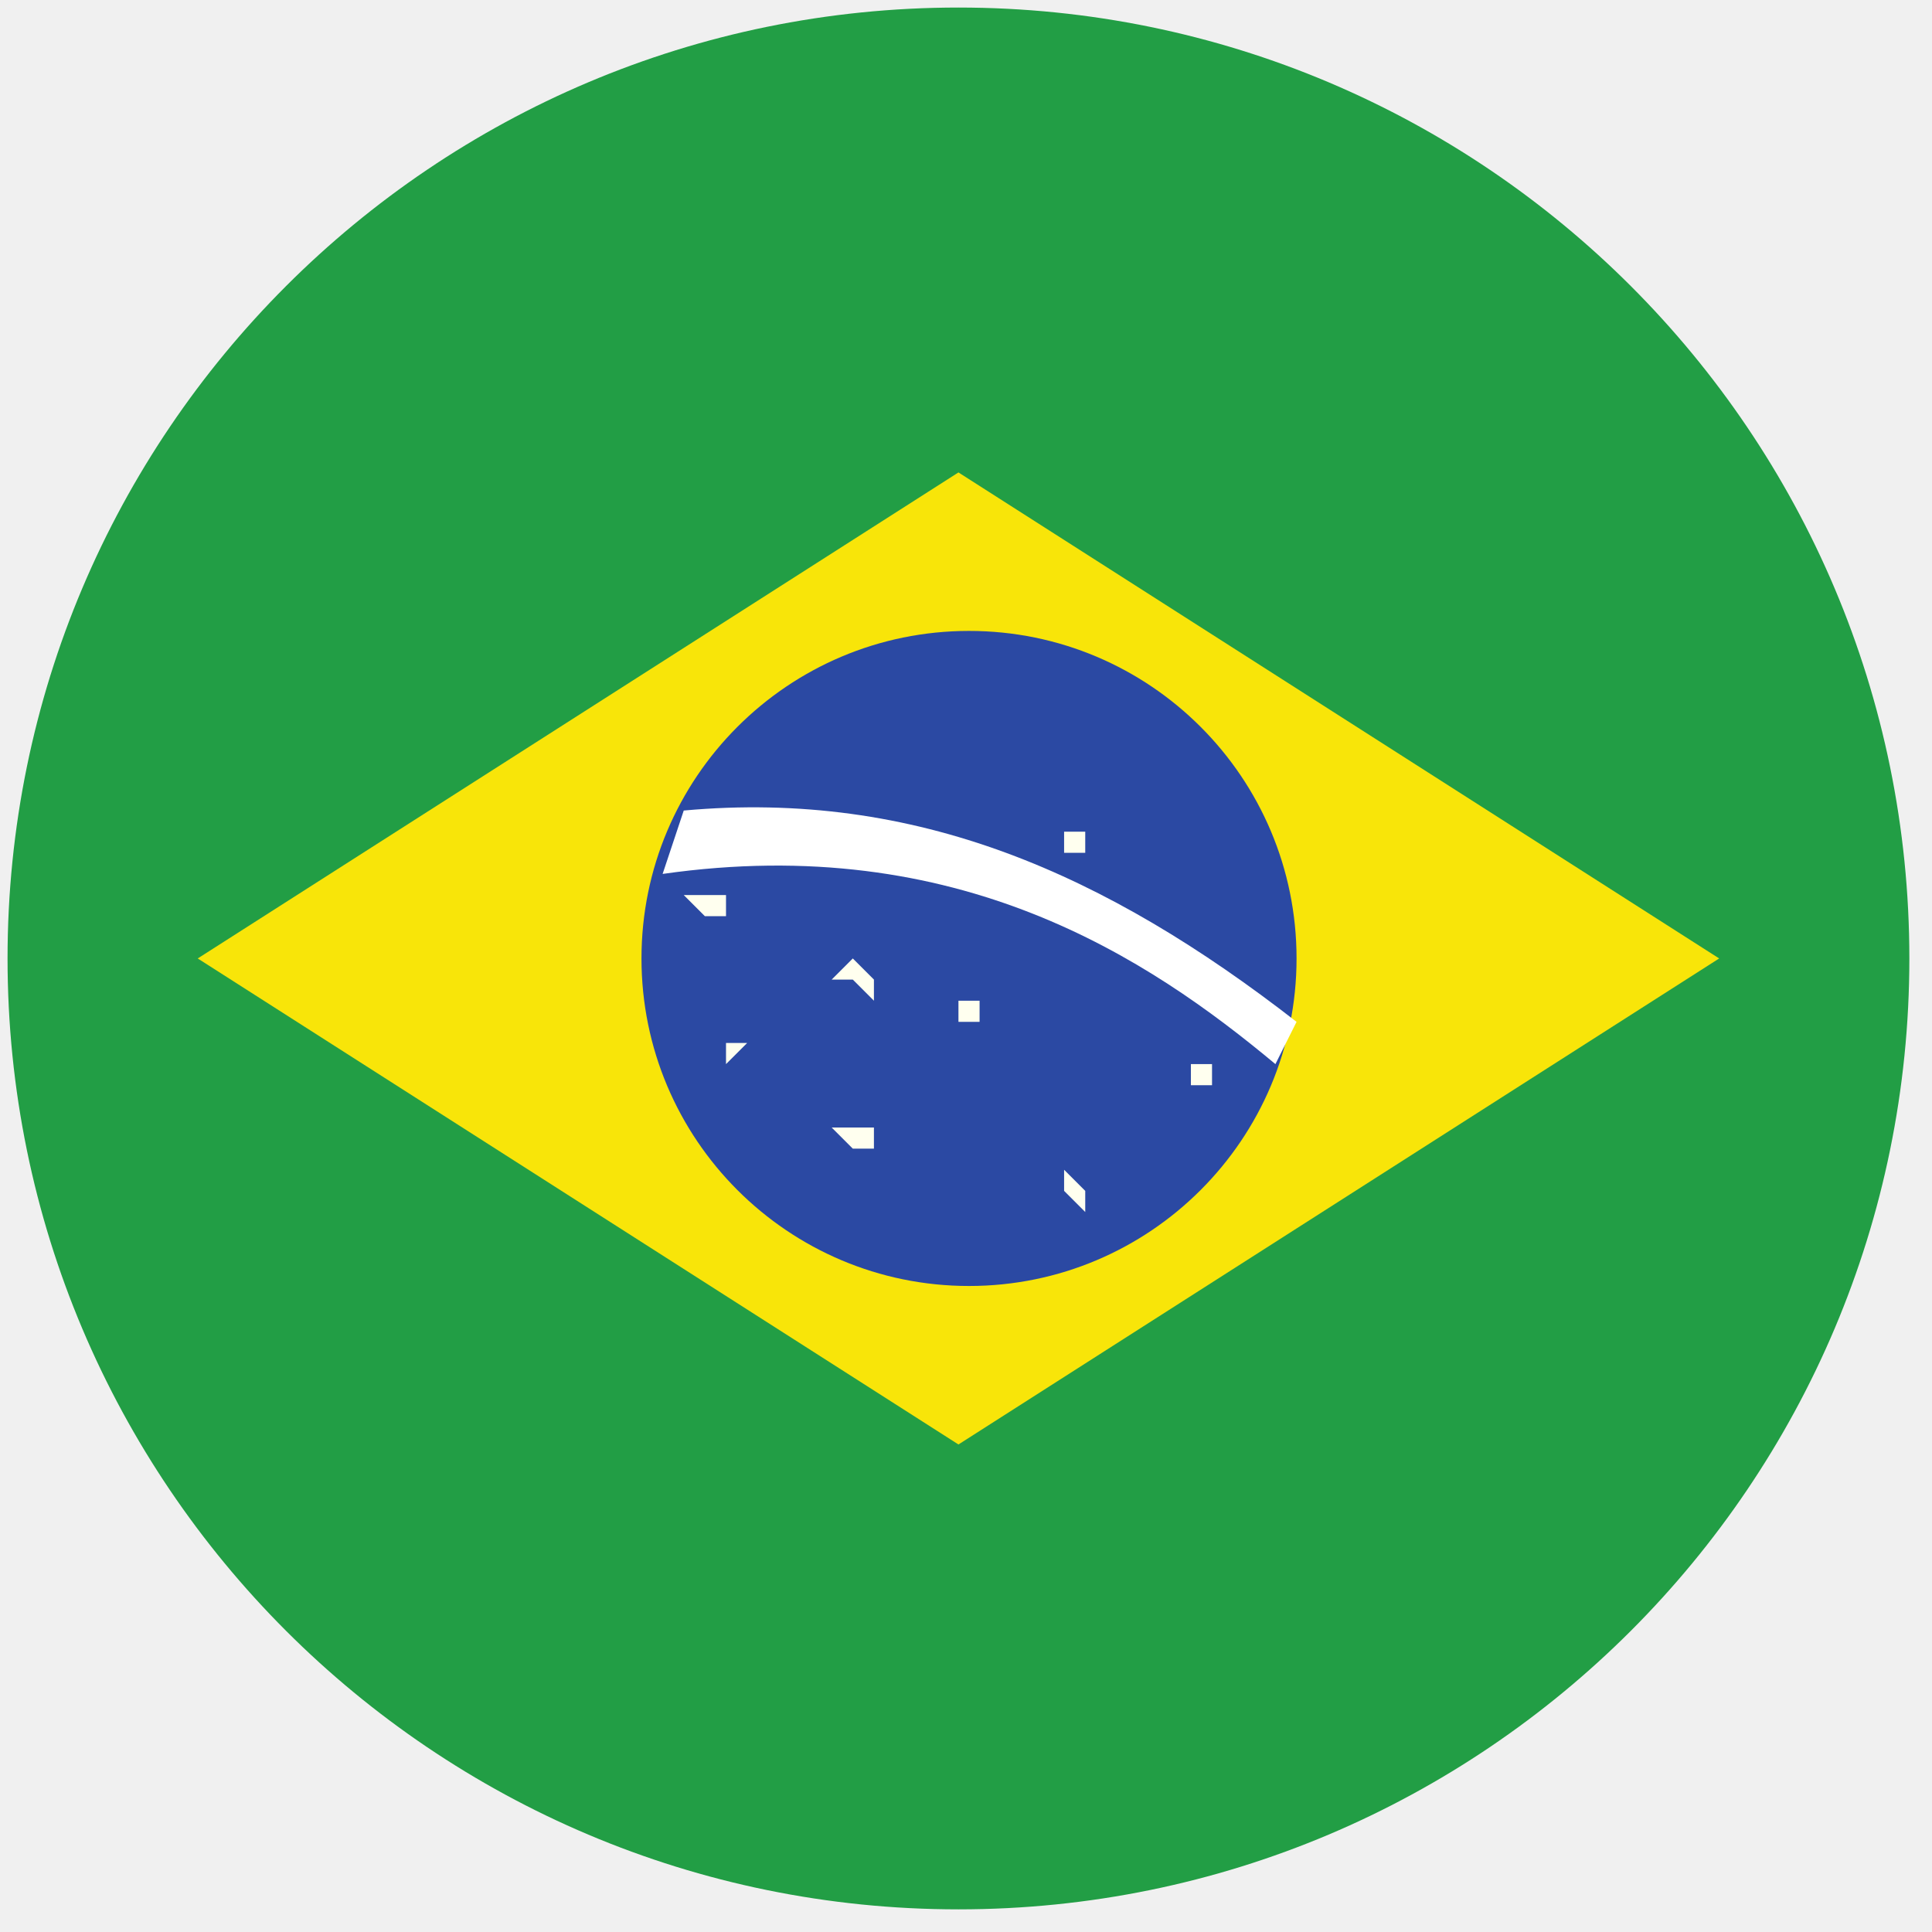
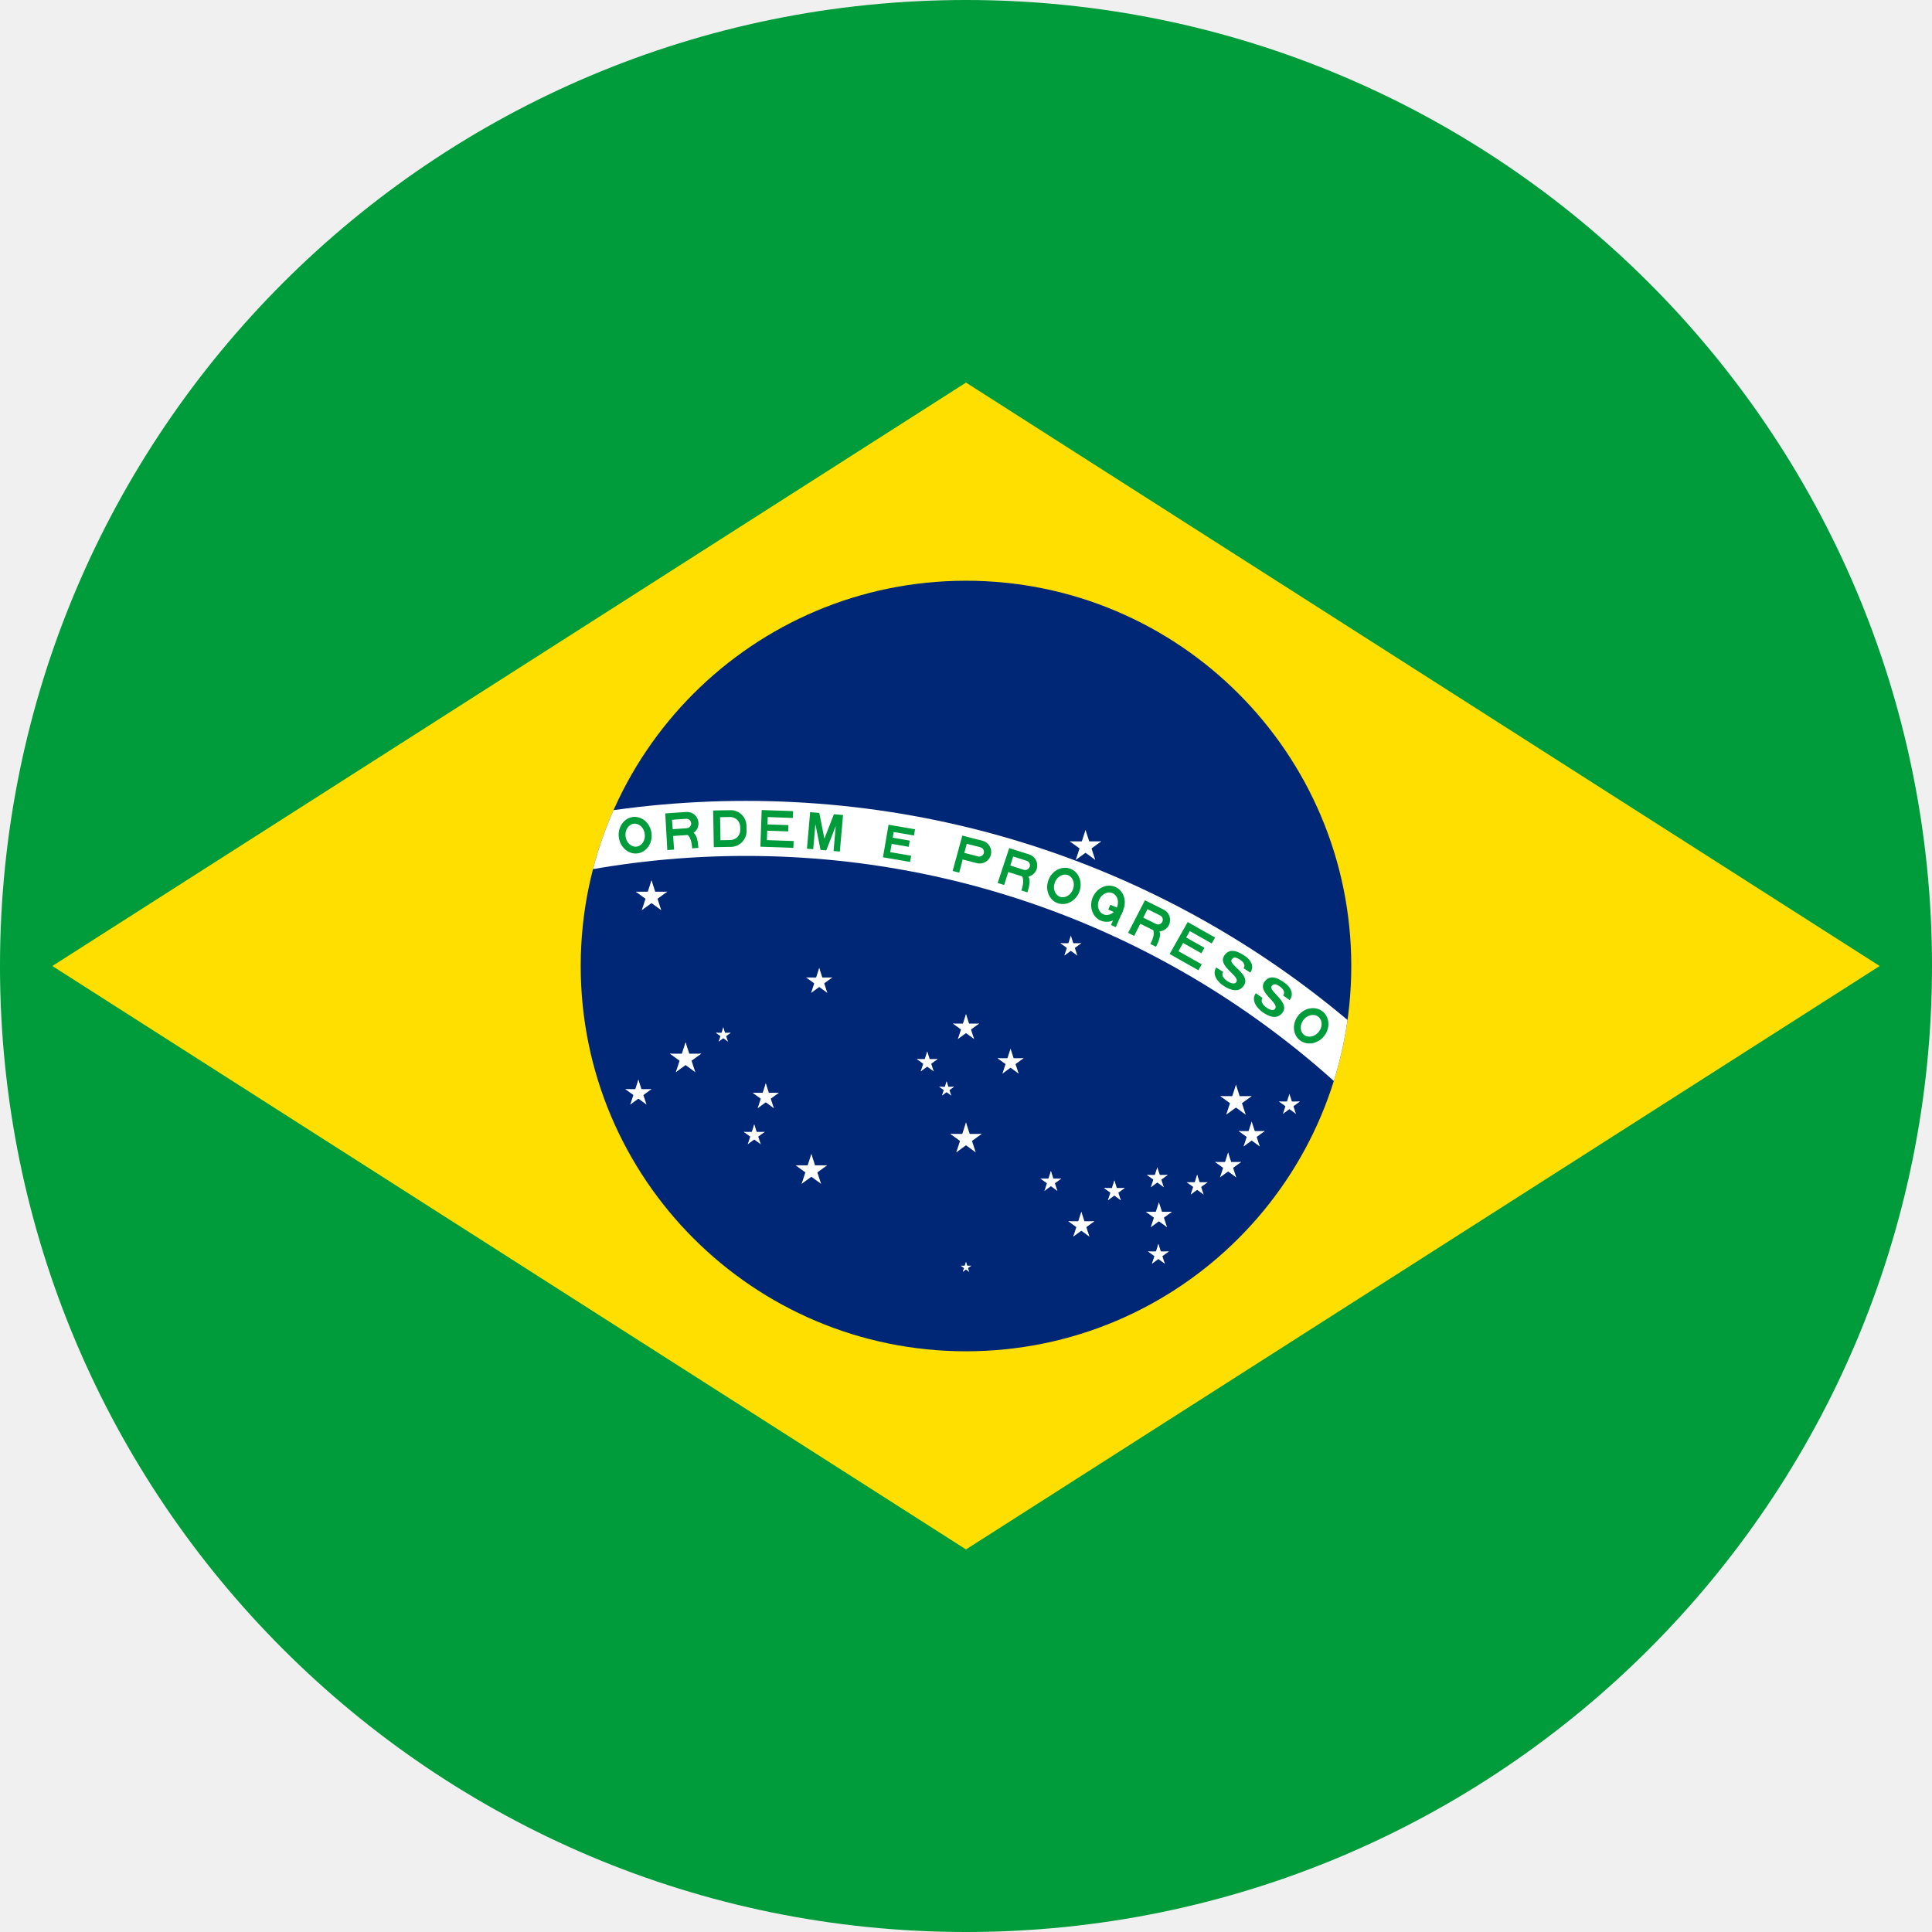
- <svg xmlns="http://www.w3.org/2000/svg" xml:space="preserve" viewBox="0 0 256 256">
-   <g fill="none" stroke-miterlimit="10" stroke-width="0" transform="matrix(2.8 0 0 2.8 1 1)">
-     <circle cx="45" cy="45" r="45" fill="#229e45" />
-     <path fill="#f8e509" d="m45 68 36-23-36-23L9 45l36 23z" />
-     <path fill="#2b49a3" d="M61 45a15 15 0 1 1-31 0 15 15 0 0 1 31 0z" />
-     <path fill="#ffffef" d="M41 54h-1l-1-1h2v1m10 3-1-1v1-2l1 1m-5-3v-1 1-1h-1 1v-1 1h1-1m11-1h-1v-1h1v1m-11-3h-1v-1h1v-1 1h1-1m-12-4h-1l-1-1h2v1m1 7v-1l-1 1v-1h1v-1 1h1-1m16-9h-1v-1h1M41 47l-1-1h-1l1-1 1 1" />
-     <path fill="#fff" d="m60 50 1-2c-9-7-18-11-29-10l-1 3c14-2 23 4 29 9z" />
+ <svg xmlns="http://www.w3.org/2000/svg" enable-background="new 0 0 512 512" version="1.1" viewBox="0 0 512 512" xml:space="preserve">
+   <defs>
+     <clipPath id="a">
+       <circle r="735" />
+     </clipPath>
+   </defs>
+   <circle cx="256" cy="256" r="256" fill="#009b3a" />
+   <g transform="matrix(.81034 0 0 .81034 60.86 43.28)">
+     <rect x="240.81" y="262.51" width="17.143%" height="17.143%" fill="#009b3a" stroke-width=".171" />
+     <path d="m-57.986 262.51 298.8 190.8 298.8-190.8-298.8-190.8z" fill="#fedf00" stroke-width=".171" />
+     <circle cx="240.81" cy="262.51" r="126" fill="#002776" stroke-width=".171" />
+     <path transform="matrix(.17143 0 0 .17143 240.81 262.51)" d="m-2205 1470a1785 1785 0 0 1 3570 0h-105a1680 1680 0 1 0-3360 0z" clip-path="url(#a)" fill="#fff" />
+     <g transform="matrix(.17143 0 0 .17143 168.81 514.51)" fill="#009b3a">
+       <path d="m-206.87-1684.8a35 31.5 83 0 0-8.531-69.478 35 31.5 83 0 0 8.531 69.478m-1.584-12.903a22 18.5 83 0 0-5.362-43.672 22 18.5 83 0 0 5.362 43.672" fill-rule="evenodd" />
+       <g transform="rotate(-4 -24305 848.75)">
+         <path d="m-31.5 0h13v-26h28a22 22 0 0 0 0-44h-40zm13-39h27a9 9 0 0 0 0-18h-27z" fill-rule="evenodd" />
+         <path d="m28 0c0-10 0-32-15-32h-19c22 0 22 22 22 32" />
+       </g>
+       <path d="m-61.121-1696.7 32.995-0.576a30 30 0 0 0 29.472-30.519l-0.175-9.998a30 30 0 0 0-30.519-29.472l-32.995 0.576zm12.771-13.225 18.997-0.332a19 19 0 0 0 18.666-19.329l-0.105-5.999a19 19 0 0 0-19.329-18.666l-18.997 0.332z" fill-rule="evenodd" />
+       <path d="m27.761-1697.6 62.962 2.199 0.454-12.992-50.969-1.78 0.628-17.989 39.976 1.396 0.419-11.993-39.976-1.396 0.489-13.991 47.971 1.675 0.454-12.992-59.963-2.094z" />
+       <path d="m116.57-1693.8 11.954 1.046 4.184-47.817 9.763 49.038 10.958 0.959 18.13-46.597-4.184 47.817 11.954 1.046 6.101-69.734-17.433-1.525-18.13 46.597-9.763-49.038-17.433-1.525z" />
+       <path d="m261.6-1677.4 51.742 8.891 2.032-11.827-39.915-6.859 2.71-15.769 32.523 5.588 2.032-11.827-32.523-5.589 1.863-10.841 38.683 6.647 2.032-11.827-50.51-8.679z" />
+       <path d="m394.52-1651.3 12.586 3.255 6.51-25.172 27.108 7.011a22 22 0 0 0 11.017-42.598l-38.726-10.015zm22.351-34.503 26.14 6.76a9 9 0 0 0 4.507-17.427l-26.14-6.76z" fill-rule="evenodd" />
+       <g transform="rotate(17.5 5514.4 848.75)">
+         <path d="m-31.5 0h13v-26h28a22 22 0 0 0 0-44h-40zm13-39h27a9 9 0 0 0 0-18h-27z" fill-rule="evenodd" />
+         <path d="m28 0c0-10 0-32-15-32h-19c22 0 22 22 22 32" />
+       </g>
+       <path d="m594.48-1590a31.5 35 20.5 0 0 24.515-65.567 31.5 35 20.5 0 0-24.515 65.567m4.553-12.177a18.5 22 20.5 0 0 15.409-41.214 18.5 22 20.5 0 0-15.409 41.214" fill-rule="evenodd" />
+       <g transform="rotate(23.5 4080.5 848.75)">
+         <clipPath>
+           <path d="m-31.5 0v-70h63v70zm31.5-47v12h31.5v-12z" />
+         </clipPath>
+         <path d="m0 0a31.5 35 0 0 0 0-70 31.5 35 0 0 0 0 70m0-13a18.5 22 0 0 0 0-44 18.5 22 0 0 0 0 44" fill-rule="evenodd" />
+         <rect x="5" y="-35" width="26.5" height="10" />
+         <rect x="21.5" y="-35" width="10" height="35" />
+       </g>
+       <g transform="rotate(26.5 3604.5 848.75)">
+         <path d="m-31.5 0h13v-26h28a22 22 0 0 0 0-44h-40zm13-39h27a9 9 0 0 0 0-18h-27z" fill-rule="evenodd" />
+         <path d="m28 0c0-10 0-32-15-32h-19c22 0 22 22 22 32" />
+       </g>
+       <path d="m808.47-1492.9 54.832 31.023 6.402-11.315-44.388-25.114 8.864-15.666 34.814 19.697 5.909-10.444-34.814-19.697 6.894-12.185 41.777 23.636 6.402-11.315-52.221-29.545z" />
+       <path d="m910.6-1458.7c-3.761 5.904 0.051 12.482 8.485 17.855 8.434 5.373 14.178 5.179 16.604 1.389 7.657-12.018-36.608-29.547-22.964-50.497 11.763-17.999 31.889-3.991 39.479 0.844 7.59 4.836 19.779 17.343 10.3 31.758l-12.862-8.194c4.03-6.325-0.396-12.406-7.144-16.704-6.536-4.164-11.847-6.065-15.742 0.05-6.524 9.775 36.858 28.224 23.559 49.098-9.806 15.392-26.867 8.672-38.253 1.419-9.699-6.179-24.191-20.747-14.746-35.48z" />
+       <path d="m985.7-1409c-4.065 5.699-0.602 12.468 7.539 18.275 8.141 5.807 13.887 5.914 16.509 2.256 8.275-11.601-35.011-31.422-20.29-51.63 12.689-17.358 32.054-2.317 39.381 2.909 7.327 5.226 18.844 18.355 8.624 32.253l-12.415-8.856c4.355-6.106 0.253-12.41-6.26-17.055-6.309-4.5-11.513-6.677-15.723-0.774-7.027 9.421 35.33 30.114 20.958 50.263-10.598 14.858-27.284 7.254-38.275-0.585-9.362-6.678-23.072-21.985-12.869-36.203z" />
+       <path d="m1056.7-1328.5a31.5 35 38.5 0 0 43.576-54.783 31.5 35 38.5 0 0-43.576 54.783m8.093-10.174a18.5 22 38.5 0 0 27.391-34.435 18.5 22 38.5 0 0-27.391 34.435" fill-rule="evenodd" />
+     </g>
+     <g transform="matrix(5.4 0 0 5.4 137.96 239.88)" fill="#fff">
+       <path transform="rotate(18,0,-1)" d="m0-1v1h0.5" />
+       <path d="m0-1 0.309 0.951-0.476 0.155" />
+       <g transform="rotate(72)">
+         <path transform="rotate(18,0,-1)" d="m0-1v1h0.5" />
+         <path d="m0-1 0.309 0.951-0.476 0.155" />
+       </g>
+       <g transform="rotate(-72)">
+         <path transform="rotate(18,0,-1)" d="m0-1v1h0.5" />
+         <path d="m0-1 0.309 0.951-0.476 0.155" />
+       </g>
+       <g transform="rotate(144)">
+         <path transform="rotate(18,0,-1)" d="m0-1v1h0.5" />
+         <path d="m0-1 0.309 0.951-0.476 0.155" />
+       </g>
+       <g transform="rotate(216)">
+         <path transform="rotate(18,0,-1)" d="m0-1v1h0.5" />
+         <path d="m0-1 0.309 0.951-0.476 0.155" />
+       </g>
+     </g>
+     <g transform="matrix(5.4 0 0 5.4 149.1 292.85)" fill="#fff">
+       <path transform="rotate(18,0,-1)" d="m0-1v1h0.5" />
+       <path d="m0-1 0.309 0.951-0.476 0.155" />
+       <g transform="rotate(72)">
+         <path transform="rotate(18,0,-1)" d="m0-1v1h0.5" />
+         <path d="m0-1 0.309 0.951-0.476 0.155" />
+       </g>
+       <g transform="rotate(-72)">
+         <path transform="rotate(18,0,-1)" d="m0-1v1h0.5" />
+         <path d="m0-1 0.309 0.951-0.476 0.155" />
+       </g>
+       <g transform="rotate(144)">
+         <path transform="rotate(18,0,-1)" d="m0-1v1h0.5" />
+         <path d="m0-1 0.309 0.951-0.476 0.155" />
+       </g>
+       <g transform="rotate(216)">
+         <path transform="rotate(18,0,-1)" d="m0-1v1h0.5" />
+         <path d="m0-1 0.309 0.951-0.476 0.155" />
+       </g>
+     </g>
+     <g transform="matrix(4.5 0 0 4.5 133.67 304.17)" fill="#fff">
+       <path transform="rotate(18,0,-1)" d="m0-1v1h0.5" />
+       <path d="m0-1 0.309 0.951-0.476 0.155" />
+       <g transform="rotate(72)">
+         <path transform="rotate(18,0,-1)" d="m0-1v1h0.5" />
+         <path d="m0-1 0.309 0.951-0.476 0.155" />
+       </g>
+       <g transform="rotate(-72)">
+         <path transform="rotate(18,0,-1)" d="m0-1v1h0.5" />
+         <path d="m0-1 0.309 0.951-0.476 0.155" />
+       </g>
+       <g transform="rotate(144)">
+         <path transform="rotate(18,0,-1)" d="m0-1v1h0.5" />
+         <path d="m0-1 0.309 0.951-0.476 0.155" />
+       </g>
+       <g transform="rotate(216)">
+         <path transform="rotate(18,0,-1)" d="m0-1v1h0.5" />
+         <path d="m0-1 0.309 0.951-0.476 0.155" />
+       </g>
+     </g>
+     <g transform="matrix(2.5714 0 0 2.5714 161.44 285.14)" fill="#fff">
+       <path transform="rotate(18,0,-1)" d="m0-1v1h0.5" />
+       <path d="m0-1 0.309 0.951-0.476 0.155" />
+       <g transform="rotate(72)">
+         <path transform="rotate(18,0,-1)" d="m0-1v1h0.5" />
+         <path d="m0-1 0.309 0.951-0.476 0.155" />
+       </g>
+       <g transform="rotate(-72)">
+         <path transform="rotate(18,0,-1)" d="m0-1v1h0.5" />
+         <path d="m0-1 0.309 0.951-0.476 0.155" />
+       </g>
+       <g transform="rotate(144)">
+         <path transform="rotate(18,0,-1)" d="m0-1v1h0.5" />
+         <path d="m0-1 0.309 0.951-0.476 0.155" />
+       </g>
+       <g transform="rotate(216)">
+         <path transform="rotate(18,0,-1)" d="m0-1v1h0.5" />
+         <path d="m0-1 0.309 0.951-0.476 0.155" />
+       </g>
+     </g>
+     <g transform="matrix(4.5 0 0 4.5 175.33 305.37)" fill="#fff">
+       <path transform="rotate(18,0,-1)" d="m0-1v1h0.5" />
+       <path d="m0-1 0.309 0.951-0.476 0.155" />
+       <g transform="rotate(72)">
+         <path transform="rotate(18,0,-1)" d="m0-1v1h0.5" />
+         <path d="m0-1 0.309 0.951-0.476 0.155" />
+       </g>
+       <g transform="rotate(-72)">
+         <path transform="rotate(18,0,-1)" d="m0-1v1h0.5" />
+         <path d="m0-1 0.309 0.951-0.476 0.155" />
+       </g>
+       <g transform="rotate(144)">
+         <path transform="rotate(18,0,-1)" d="m0-1v1h0.5" />
+         <path d="m0-1 0.309 0.951-0.476 0.155" />
+       </g>
+       <g transform="rotate(216)">
+         <path transform="rotate(18,0,-1)" d="m0-1v1h0.5" />
+         <path d="m0-1 0.309 0.951-0.476 0.155" />
+       </g>
+     </g>
+     <g transform="matrix(3.6 0 0 3.6 171.56 317.88)" fill="#fff">
+       <path transform="rotate(18,0,-1)" d="m0-1v1h0.5" />
+       <path d="m0-1 0.309 0.951-0.476 0.155" />
+       <g transform="rotate(72)">
+         <path transform="rotate(18,0,-1)" d="m0-1v1h0.5" />
+         <path d="m0-1 0.309 0.951-0.476 0.155" />
+       </g>
+       <g transform="rotate(-72)">
+         <path transform="rotate(18,0,-1)" d="m0-1v1h0.5" />
+         <path d="m0-1 0.309 0.951-0.476 0.155" />
+       </g>
+       <g transform="rotate(144)">
+         <path transform="rotate(18,0,-1)" d="m0-1v1h0.5" />
+         <path d="m0-1 0.309 0.951-0.476 0.155" />
+       </g>
+       <g transform="rotate(216)">
+         <path transform="rotate(18,0,-1)" d="m0-1v1h0.5" />
+         <path d="m0-1 0.309 0.951-0.476 0.155" />
+       </g>
+     </g>
+     <g transform="matrix(5.4 0 0 5.4 279.9 223.42)" fill="#fff">
+       <path transform="rotate(18,0,-1)" d="m0-1v1h0.5" />
+       <path d="m0-1 0.309 0.951-0.476 0.155" />
+       <g transform="rotate(72)">
+         <path transform="rotate(18,0,-1)" d="m0-1v1h0.5" />
+         <path d="m0-1 0.309 0.951-0.476 0.155" />
+       </g>
+       <g transform="rotate(-72)">
+         <path transform="rotate(18,0,-1)" d="m0-1v1h0.5" />
+         <path d="m0-1 0.309 0.951-0.476 0.155" />
+       </g>
+       <g transform="rotate(144)">
+         <path transform="rotate(18,0,-1)" d="m0-1v1h0.5" />
+         <path d="m0-1 0.309 0.951-0.476 0.155" />
+       </g>
+       <g transform="rotate(216)">
+         <path transform="rotate(18,0,-1)" d="m0-1v1h0.5" />
+         <path d="m0-1 0.309 0.951-0.476 0.155" />
+       </g>
+     </g>
+     <g transform="matrix(5.4 0 0 5.4 329.1 306.74)" fill="#fff">
+       <path transform="rotate(18,0,-1)" d="m0-1v1h0.5" />
+       <path d="m0-1 0.309 0.951-0.476 0.155" />
+       <g transform="rotate(72)">
+         <path transform="rotate(18,0,-1)" d="m0-1v1h0.5" />
+         <path d="m0-1 0.309 0.951-0.476 0.155" />
+       </g>
+       <g transform="rotate(-72)">
+         <path transform="rotate(18,0,-1)" d="m0-1v1h0.5" />
+         <path d="m0-1 0.309 0.951-0.476 0.155" />
+       </g>
+       <g transform="rotate(144)">
+         <path transform="rotate(18,0,-1)" d="m0-1v1h0.5" />
+         <path d="m0-1 0.309 0.951-0.476 0.155" />
+       </g>
+       <g transform="rotate(216)">
+         <path transform="rotate(18,0,-1)" d="m0-1v1h0.5" />
+         <path d="m0-1 0.309 0.951-0.476 0.155" />
+       </g>
+     </g>
+     <g transform="matrix(3.6 0 0 3.6 346.58 307.94)" fill="#fff">
+       <path transform="rotate(18,0,-1)" d="m0-1v1h0.5" />
+       <path d="m0-1 0.309 0.951-0.476 0.155" />
+       <g transform="rotate(72)">
+         <path transform="rotate(18,0,-1)" d="m0-1v1h0.5" />
+         <path d="m0-1 0.309 0.951-0.476 0.155" />
+       </g>
+       <g transform="rotate(-72)">
+         <path transform="rotate(18,0,-1)" d="m0-1v1h0.5" />
+         <path d="m0-1 0.309 0.951-0.476 0.155" />
+       </g>
+       <g transform="rotate(144)">
+         <path transform="rotate(18,0,-1)" d="m0-1v1h0.5" />
+         <path d="m0-1 0.309 0.951-0.476 0.155" />
+       </g>
+       <g transform="rotate(216)">
+         <path transform="rotate(18,0,-1)" d="m0-1v1h0.5" />
+         <path d="m0-1 0.309 0.951-0.476 0.155" />
+       </g>
+     </g>
+     <g transform="matrix(4.5 0 0 4.5 334.24 317.88)" fill="#fff">
+       <path transform="rotate(18,0,-1)" d="m0-1v1h0.5" />
+       <path d="m0-1 0.309 0.951-0.476 0.155" />
+       <g transform="rotate(72)">
+         <path transform="rotate(18,0,-1)" d="m0-1v1h0.5" />
+         <path d="m0-1 0.309 0.951-0.476 0.155" />
+       </g>
+       <g transform="rotate(-72)">
+         <path transform="rotate(18,0,-1)" d="m0-1v1h0.5" />
+         <path d="m0-1 0.309 0.951-0.476 0.155" />
+       </g>
+       <g transform="rotate(144)">
+         <path transform="rotate(18,0,-1)" d="m0-1v1h0.5" />
+         <path d="m0-1 0.309 0.951-0.476 0.155" />
+       </g>
+       <g transform="rotate(216)">
+         <path transform="rotate(18,0,-1)" d="m0-1v1h0.5" />
+         <path d="m0-1 0.309 0.951-0.476 0.155" />
+       </g>
+     </g>
+     <g transform="matrix(4.5 0 0 4.5 303.9 344.28)" fill="#fff">
+       <path transform="rotate(18,0,-1)" d="m0-1v1h0.5" />
+       <path d="m0-1 0.309 0.951-0.476 0.155" />
+       <g transform="rotate(72)">
+         <path transform="rotate(18,0,-1)" d="m0-1v1h0.5" />
+         <path d="m0-1 0.309 0.951-0.476 0.155" />
+       </g>
+       <g transform="rotate(-72)">
+         <path transform="rotate(18,0,-1)" d="m0-1v1h0.5" />
+         <path d="m0-1 0.309 0.951-0.476 0.155" />
+       </g>
+       <g transform="rotate(144)">
+         <path transform="rotate(18,0,-1)" d="m0-1v1h0.5" />
+         <path d="m0-1 0.309 0.951-0.476 0.155" />
+       </g>
+       <g transform="rotate(216)">
+         <path transform="rotate(18,0,-1)" d="m0-1v1h0.5" />
+         <path d="m0-1 0.309 0.951-0.476 0.155" />
+       </g>
+     </g>
+     <g transform="matrix(3.6 0 0 3.6 303.73 356.97)" fill="#fff">
+       <path transform="rotate(18,0,-1)" d="m0-1v1h0.5" />
+       <path d="m0-1 0.309 0.951-0.476 0.155" />
+       <g transform="rotate(72)">
+         <path transform="rotate(18,0,-1)" d="m0-1v1h0.5" />
+         <path d="m0-1 0.309 0.951-0.476 0.155" />
+       </g>
+       <g transform="rotate(-72)">
+         <path transform="rotate(18,0,-1)" d="m0-1v1h0.5" />
+         <path d="m0-1 0.309 0.951-0.476 0.155" />
+       </g>
+       <g transform="rotate(144)">
+         <path transform="rotate(18,0,-1)" d="m0-1v1h0.5" />
+         <path d="m0-1 0.309 0.951-0.476 0.155" />
+       </g>
+       <g transform="rotate(216)">
+         <path transform="rotate(18,0,-1)" d="m0-1v1h0.5" />
+         <path d="m0-1 0.309 0.951-0.476 0.155" />
+       </g>
+     </g>
+     <g transform="matrix(3.6 0 0 3.6 316.41 334.34)" fill="#fff">
+       <path transform="rotate(18,0,-1)" d="m0-1v1h0.5" />
+       <path d="m0-1 0.309 0.951-0.476 0.155" />
+       <g transform="rotate(72)">
+         <path transform="rotate(18,0,-1)" d="m0-1v1h0.5" />
+         <path d="m0-1 0.309 0.951-0.476 0.155" />
+       </g>
+       <g transform="rotate(-72)">
+         <path transform="rotate(18,0,-1)" d="m0-1v1h0.5" />
+         <path d="m0-1 0.309 0.951-0.476 0.155" />
+       </g>
+       <g transform="rotate(144)">
+         <path transform="rotate(18,0,-1)" d="m0-1v1h0.5" />
+         <path d="m0-1 0.309 0.951-0.476 0.155" />
+       </g>
+       <g transform="rotate(216)">
+         <path transform="rotate(18,0,-1)" d="m0-1v1h0.5" />
+         <path d="m0-1 0.309 0.951-0.476 0.155" />
+       </g>
+     </g>
+     <g transform="matrix(4.5 0 0 4.5 326.53 327.99)" fill="#fff">
+       <path transform="rotate(18,0,-1)" d="m0-1v1h0.5" />
+       <path d="m0-1 0.309 0.951-0.476 0.155" />
+       <g transform="rotate(72)">
+         <path transform="rotate(18,0,-1)" d="m0-1v1h0.5" />
+         <path d="m0-1 0.309 0.951-0.476 0.155" />
+       </g>
+       <g transform="rotate(-72)">
+         <path transform="rotate(18,0,-1)" d="m0-1v1h0.5" />
+         <path d="m0-1 0.309 0.951-0.476 0.155" />
+       </g>
+       <g transform="rotate(144)">
+         <path transform="rotate(18,0,-1)" d="m0-1v1h0.5" />
+         <path d="m0-1 0.309 0.951-0.476 0.155" />
+       </g>
+       <g transform="rotate(216)">
+         <path transform="rotate(18,0,-1)" d="m0-1v1h0.5" />
+         <path d="m0-1 0.309 0.951-0.476 0.155" />
+       </g>
+     </g>
+     <g transform="matrix(3.6 0 0 3.6 303.38 331.94)" fill="#fff">
+       <path transform="rotate(18,0,-1)" d="m0-1v1h0.5" />
+       <path d="m0-1 0.309 0.951-0.476 0.155" />
+       <g transform="rotate(72)">
+         <path transform="rotate(18,0,-1)" d="m0-1v1h0.5" />
+         <path d="m0-1 0.309 0.951-0.476 0.155" />
+       </g>
+       <g transform="rotate(-72)">
+         <path transform="rotate(18,0,-1)" d="m0-1v1h0.5" />
+         <path d="m0-1 0.309 0.951-0.476 0.155" />
+       </g>
+       <g transform="rotate(144)">
+         <path transform="rotate(18,0,-1)" d="m0-1v1h0.5" />
+         <path d="m0-1 0.309 0.951-0.476 0.155" />
+       </g>
+       <g transform="rotate(216)">
+         <path transform="rotate(18,0,-1)" d="m0-1v1h0.5" />
+         <path d="m0-1 0.309 0.951-0.476 0.155" />
+       </g>
+     </g>
+     <g transform="matrix(4.5 0 0 4.5 192.81 267.65)" fill="#fff">
+       <path transform="rotate(18,0,-1)" d="m0-1v1h0.5" />
+       <path d="m0-1 0.309 0.951-0.476 0.155" />
+       <g transform="rotate(72)">
+         <path transform="rotate(18,0,-1)" d="m0-1v1h0.5" />
+         <path d="m0-1 0.309 0.951-0.476 0.155" />
+       </g>
+       <g transform="rotate(-72)">
+         <path transform="rotate(18,0,-1)" d="m0-1v1h0.5" />
+         <path d="m0-1 0.309 0.951-0.476 0.155" />
+       </g>
+       <g transform="rotate(144)">
+         <path transform="rotate(18,0,-1)" d="m0-1v1h0.5" />
+         <path d="m0-1 0.309 0.951-0.476 0.155" />
+       </g>
+       <g transform="rotate(216)">
+         <path transform="rotate(18,0,-1)" d="m0-1v1h0.5" />
+         <path d="m0-1 0.309 0.951-0.476 0.155" />
+       </g>
+     </g>
+     <g transform="matrix(3.6 0 0 3.6 275.1 256.17)" fill="#fff">
+       <path transform="rotate(18,0,-1)" d="m0-1v1h0.5" />
+       <path d="m0-1 0.309 0.951-0.476 0.155" />
+       <g transform="rotate(72)">
+         <path transform="rotate(18,0,-1)" d="m0-1v1h0.5" />
+         <path d="m0-1 0.309 0.951-0.476 0.155" />
+       </g>
+       <g transform="rotate(-72)">
+         <path transform="rotate(18,0,-1)" d="m0-1v1h0.5" />
+         <path d="m0-1 0.309 0.951-0.476 0.155" />
+       </g>
+       <g transform="rotate(144)">
+         <path transform="rotate(18,0,-1)" d="m0-1v1h0.5" />
+         <path d="m0-1 0.309 0.951-0.476 0.155" />
+       </g>
+       <g transform="rotate(216)">
+         <path transform="rotate(18,0,-1)" d="m0-1v1h0.5" />
+         <path d="m0-1 0.309 0.951-0.476 0.155" />
+       </g>
+     </g>
+     <g transform="matrix(5.4 0 0 5.4 240.81 319.08)" fill="#fff">
+       <path transform="rotate(18,0,-1)" d="m0-1v1h0.5" />
+       <path d="m0-1 0.309 0.951-0.476 0.155" />
+       <g transform="rotate(72)">
+         <path transform="rotate(18,0,-1)" d="m0-1v1h0.5" />
+         <path d="m0-1 0.309 0.951-0.476 0.155" />
+       </g>
+       <g transform="rotate(-72)">
+         <path transform="rotate(18,0,-1)" d="m0-1v1h0.5" />
+         <path d="m0-1 0.309 0.951-0.476 0.155" />
+       </g>
+       <g transform="rotate(144)">
+         <path transform="rotate(18,0,-1)" d="m0-1v1h0.5" />
+         <path d="m0-1 0.309 0.951-0.476 0.155" />
+       </g>
+       <g transform="rotate(216)">
+         <path transform="rotate(18,0,-1)" d="m0-1v1h0.5" />
+         <path d="m0-1 0.309 0.951-0.476 0.155" />
+       </g>
+     </g>
+     <g transform="matrix(4.5 0 0 4.5 255.38 294.05)" fill="#fff">
+       <path transform="rotate(18,0,-1)" d="m0-1v1h0.5" />
+       <path d="m0-1 0.309 0.951-0.476 0.155" />
+       <g transform="rotate(72)">
+         <path transform="rotate(18,0,-1)" d="m0-1v1h0.5" />
+         <path d="m0-1 0.309 0.951-0.476 0.155" />
+       </g>
+       <g transform="rotate(-72)">
+         <path transform="rotate(18,0,-1)" d="m0-1v1h0.5" />
+         <path d="m0-1 0.309 0.951-0.476 0.155" />
+       </g>
+       <g transform="rotate(144)">
+         <path transform="rotate(18,0,-1)" d="m0-1v1h0.5" />
+         <path d="m0-1 0.309 0.951-0.476 0.155" />
+       </g>
+       <g transform="rotate(216)">
+         <path transform="rotate(18,0,-1)" d="m0-1v1h0.5" />
+         <path d="m0-1 0.309 0.951-0.476 0.155" />
+       </g>
+     </g>
+     <g transform="matrix(4.5 0 0 4.5 240.81 282.74)" fill="#fff">
+       <path transform="rotate(18,0,-1)" d="m0-1v1h0.5" />
+       <path d="m0-1 0.309 0.951-0.476 0.155" />
+       <g transform="rotate(72)">
+         <path transform="rotate(18,0,-1)" d="m0-1v1h0.5" />
+         <path d="m0-1 0.309 0.951-0.476 0.155" />
+       </g>
+       <g transform="rotate(-72)">
+         <path transform="rotate(18,0,-1)" d="m0-1v1h0.5" />
+         <path d="m0-1 0.309 0.951-0.476 0.155" />
+       </g>
+       <g transform="rotate(144)">
+         <path transform="rotate(18,0,-1)" d="m0-1v1h0.5" />
+         <path d="m0-1 0.309 0.951-0.476 0.155" />
+       </g>
+       <g transform="rotate(216)">
+         <path transform="rotate(18,0,-1)" d="m0-1v1h0.5" />
+         <path d="m0-1 0.309 0.951-0.476 0.155" />
+       </g>
+     </g>
+     <g transform="matrix(3.6 0 0 3.6 228.13 294.05)" fill="#fff">
+       <path transform="rotate(18,0,-1)" d="m0-1v1h0.5" />
+       <path d="m0-1 0.309 0.951-0.476 0.155" />
+       <g transform="rotate(72)">
+         <path transform="rotate(18,0,-1)" d="m0-1v1h0.5" />
+         <path d="m0-1 0.309 0.951-0.476 0.155" />
+       </g>
+       <g transform="rotate(-72)">
+         <path transform="rotate(18,0,-1)" d="m0-1v1h0.5" />
+         <path d="m0-1 0.309 0.951-0.476 0.155" />
+       </g>
+       <g transform="rotate(144)">
+         <path transform="rotate(18,0,-1)" d="m0-1v1h0.5" />
+         <path d="m0-1 0.309 0.951-0.476 0.155" />
+       </g>
+       <g transform="rotate(216)">
+         <path transform="rotate(18,0,-1)" d="m0-1v1h0.5" />
+         <path d="m0-1 0.309 0.951-0.476 0.155" />
+       </g>
+     </g>
+     <g transform="matrix(2.5714 0 0 2.5714 234.47 302.79)" fill="#fff">
+       <path transform="rotate(18,0,-1)" d="m0-1v1h0.5" />
+       <path d="m0-1 0.309 0.951-0.476 0.155" />
+       <g transform="rotate(72)">
+         <path transform="rotate(18,0,-1)" d="m0-1v1h0.5" />
+         <path d="m0-1 0.309 0.951-0.476 0.155" />
+       </g>
+       <g transform="rotate(-72)">
+         <path transform="rotate(18,0,-1)" d="m0-1v1h0.5" />
+         <path d="m0-1 0.309 0.951-0.476 0.155" />
+       </g>
+       <g transform="rotate(144)">
+         <path transform="rotate(18,0,-1)" d="m0-1v1h0.5" />
+         <path d="m0-1 0.309 0.951-0.476 0.155" />
+       </g>
+       <g transform="rotate(216)">
+         <path transform="rotate(18,0,-1)" d="m0-1v1h0.5" />
+         <path d="m0-1 0.309 0.951-0.476 0.155" />
+       </g>
+     </g>
+     <g transform="matrix(4.5 0 0 4.5 278.53 347.37)" fill="#fff">
+       <path transform="rotate(18,0,-1)" d="m0-1v1h0.5" />
+       <path d="m0-1 0.309 0.951-0.476 0.155" />
+       <g transform="rotate(72)">
+         <path transform="rotate(18,0,-1)" d="m0-1v1h0.5" />
+         <path d="m0-1 0.309 0.951-0.476 0.155" />
+       </g>
+       <g transform="rotate(-72)">
+         <path transform="rotate(18,0,-1)" d="m0-1v1h0.5" />
+         <path d="m0-1 0.309 0.951-0.476 0.155" />
+       </g>
+       <g transform="rotate(144)">
+         <path transform="rotate(18,0,-1)" d="m0-1v1h0.5" />
+         <path d="m0-1 0.309 0.951-0.476 0.155" />
+       </g>
+       <g transform="rotate(216)">
+         <path transform="rotate(18,0,-1)" d="m0-1v1h0.5" />
+         <path d="m0-1 0.309 0.951-0.476 0.155" />
+       </g>
+     </g>
+     <g transform="matrix(3.6 0 0 3.6 289.33 336.22)" fill="#fff">
+       <path transform="rotate(18,0,-1)" d="m0-1v1h0.5" />
+       <path d="m0-1 0.309 0.951-0.476 0.155" />
+       <g transform="rotate(72)">
+         <path transform="rotate(18,0,-1)" d="m0-1v1h0.5" />
+         <path d="m0-1 0.309 0.951-0.476 0.155" />
+       </g>
+       <g transform="rotate(-72)">
+         <path transform="rotate(18,0,-1)" d="m0-1v1h0.5" />
+         <path d="m0-1 0.309 0.951-0.476 0.155" />
+       </g>
+       <g transform="rotate(144)">
+         <path transform="rotate(18,0,-1)" d="m0-1v1h0.5" />
+         <path d="m0-1 0.309 0.951-0.476 0.155" />
+       </g>
+       <g transform="rotate(216)">
+         <path transform="rotate(18,0,-1)" d="m0-1v1h0.5" />
+         <path d="m0-1 0.309 0.951-0.476 0.155" />
+       </g>
+     </g>
+     <g transform="matrix(3.6 0 0 3.6 268.58 333.14)" fill="#fff">
+       <path transform="rotate(18,0,-1)" d="m0-1v1h0.5" />
+       <path d="m0-1 0.309 0.951-0.476 0.155" />
+       <g transform="rotate(72)">
+         <path transform="rotate(18,0,-1)" d="m0-1v1h0.5" />
+         <path d="m0-1 0.309 0.951-0.476 0.155" />
+       </g>
+       <g transform="rotate(-72)">
+         <path transform="rotate(18,0,-1)" d="m0-1v1h0.5" />
+         <path d="m0-1 0.309 0.951-0.476 0.155" />
+       </g>
+       <g transform="rotate(144)">
+         <path transform="rotate(18,0,-1)" d="m0-1v1h0.5" />
+         <path d="m0-1 0.309 0.951-0.476 0.155" />
+       </g>
+       <g transform="rotate(216)">
+         <path transform="rotate(18,0,-1)" d="m0-1v1h0.5" />
+         <path d="m0-1 0.309 0.951-0.476 0.155" />
+       </g>
+     </g>
+     <g transform="matrix(5.4 0 0 5.4 190.24 329.37)" fill="#fff">
+       <path transform="rotate(18,0,-1)" d="m0-1v1h0.5" />
+       <path d="m0-1 0.309 0.951-0.476 0.155" />
+       <g transform="rotate(72)">
+         <path transform="rotate(18,0,-1)" d="m0-1v1h0.5" />
+         <path d="m0-1 0.309 0.951-0.476 0.155" />
+       </g>
+       <g transform="rotate(-72)">
+         <path transform="rotate(18,0,-1)" d="m0-1v1h0.5" />
+         <path d="m0-1 0.309 0.951-0.476 0.155" />
+       </g>
+       <g transform="rotate(144)">
+         <path transform="rotate(18,0,-1)" d="m0-1v1h0.5" />
+         <path d="m0-1 0.309 0.951-0.476 0.155" />
+       </g>
+       <g transform="rotate(216)">
+         <path transform="rotate(18,0,-1)" d="m0-1v1h0.5" />
+         <path d="m0-1 0.309 0.951-0.476 0.155" />
+       </g>
+     </g>
+     <g transform="matrix(1.8 0 0 1.8 240.81 361.08)" fill="#fff">
+       <path transform="rotate(18,0,-1)" d="m0-1v1h0.5" />
+       <path d="m0-1 0.309 0.951-0.476 0.155" />
+       <g transform="rotate(72)">
+         <path transform="rotate(18,0,-1)" d="m0-1v1h0.5" />
+         <path d="m0-1 0.309 0.951-0.476 0.155" />
+       </g>
+       <g transform="rotate(-72)">
+         <path transform="rotate(18,0,-1)" d="m0-1v1h0.5" />
+         <path d="m0-1 0.309 0.951-0.476 0.155" />
+       </g>
+       <g transform="rotate(144)">
+         <path transform="rotate(18,0,-1)" d="m0-1v1h0.5" />
+         <path d="m0-1 0.309 0.951-0.476 0.155" />
+       </g>
+       <g transform="rotate(216)">
+         <path transform="rotate(18,0,-1)" d="m0-1v1h0.5" />
+         <path d="m0-1 0.309 0.951-0.476 0.155" />
+       </g>
+     </g>
  </g>
</svg>
